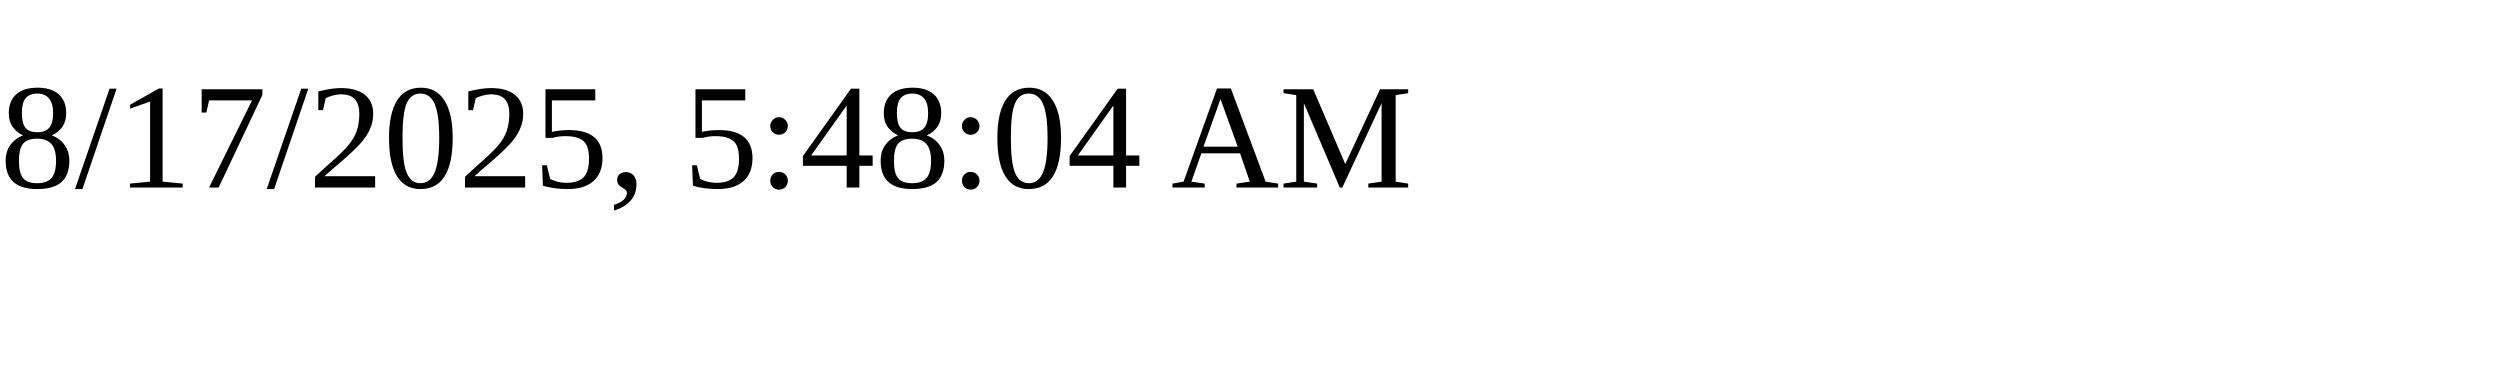
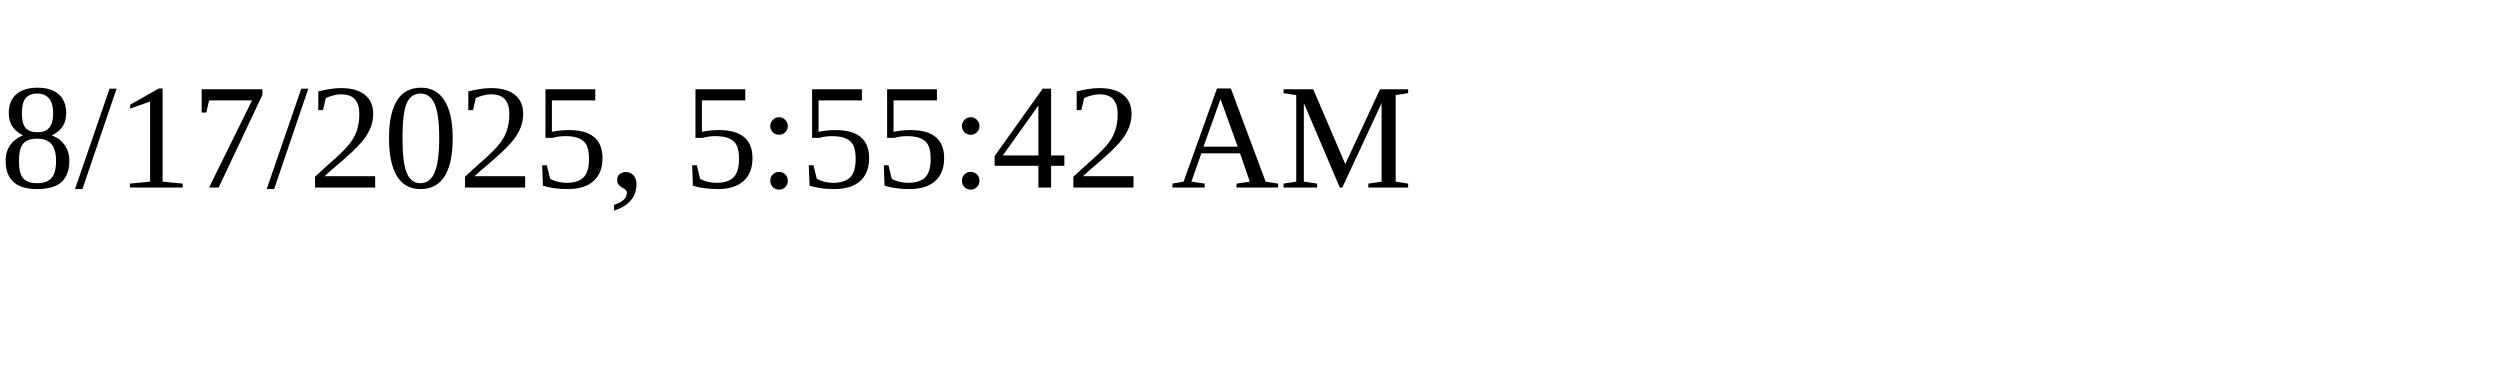
<svg xmlns="http://www.w3.org/2000/svg" height="30" width="200">
-   <text x="0" y="15">8/17/2025, 5:48:04 AM</text>
+   <text x="0" y="15">8/17/2025, 5:55:42 AM</text>
</svg>
